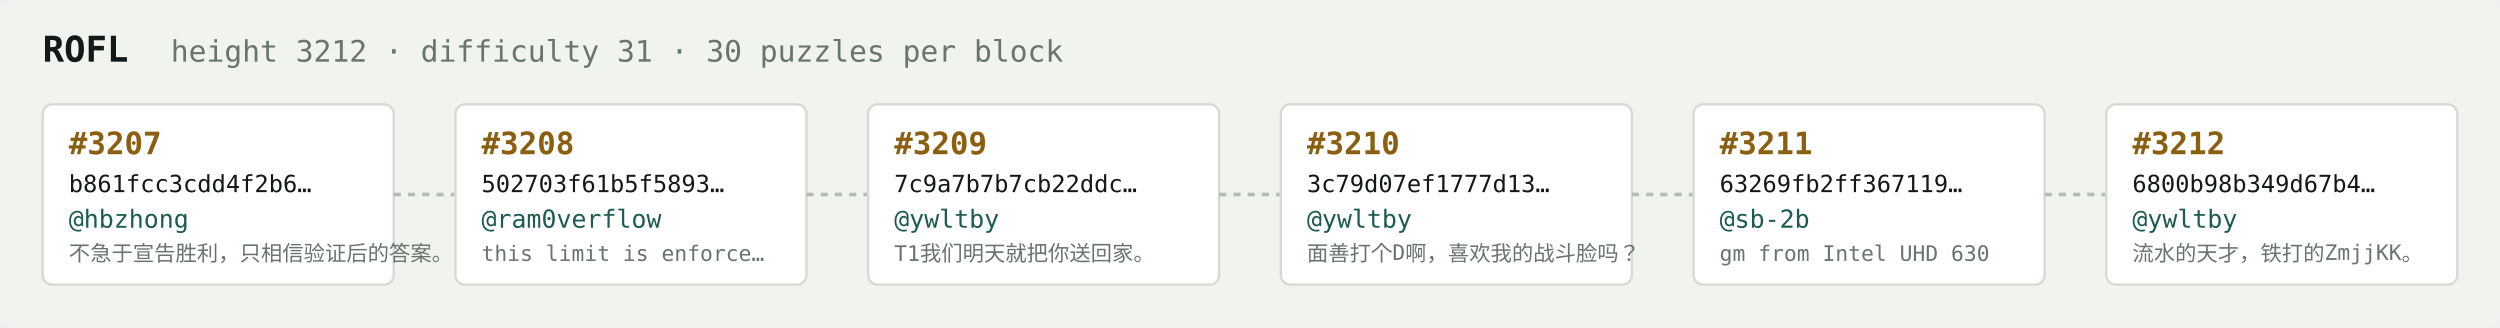
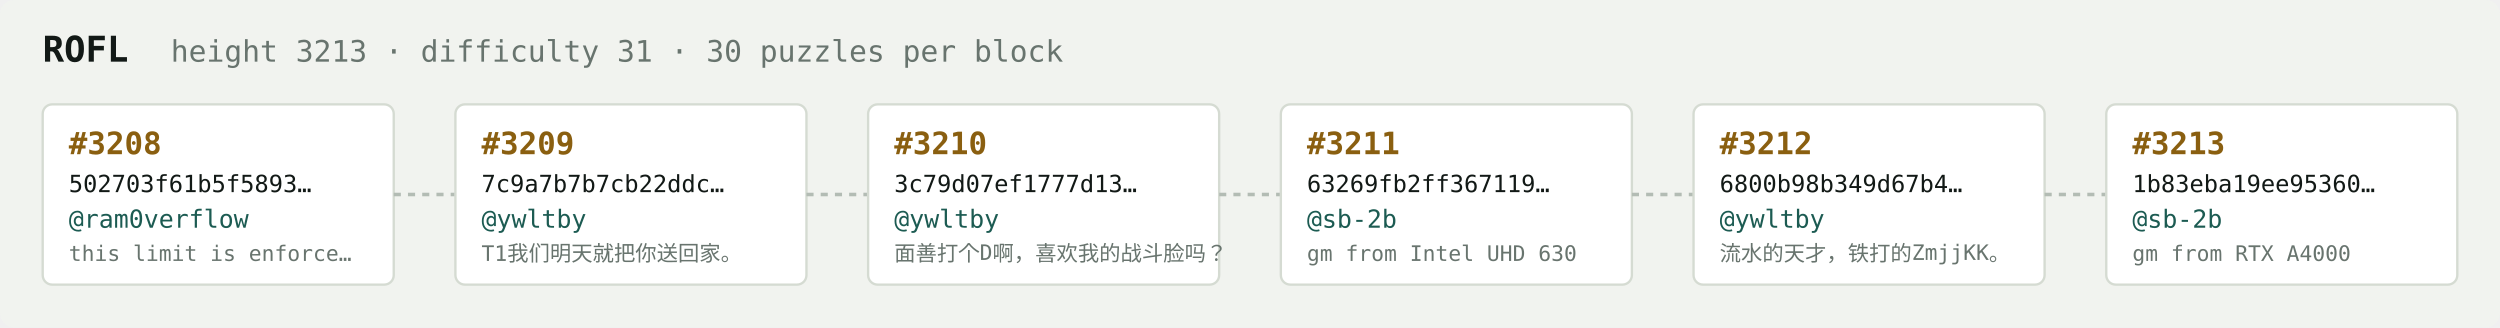
<svg xmlns="http://www.w3.org/2000/svg" width="1054" height="138" viewBox="0 0 1054 138" font-family="ui-monospace,SFMono-Regular,Menlo,monospace">
  <rect fill="#f1f3ef" width="1054" height="138" rx="6" />
  <text x="18" y="26" fill="#121916" font-size="15" font-weight="700">ROFL</text>
-   <text x="72" y="26" fill="#68746e" font-size="12.5">height 3212 · difficulty 31 · 30 puzzles per block</text>
+   <text x="72" y="26" fill="#68746e" font-size="12.5">height 3213 · difficulty 31 · 30 puzzles per block</text>
  <rect x="18" y="44" width="148" height="76" rx="4" fill="#ffffff" stroke="#d5dbd2" stroke-width="1" />
-   <text x="29" y="65" fill="#8a5f10" font-size="13" font-weight="700">#3207</text>
-   <text x="29" y="81" fill="#121916" font-size="10">b861fcc3cdd4f2b6…</text>
-   <text x="29" y="96" fill="#1c5b52" font-size="10.5">@hbzhong</text>
-   <text x="29" y="110" fill="#68746e" font-size="9">不急于宣告胜利，只相信验证后的答案。</text>
+   <text x="29" y="65" fill="#8a5f10" font-size="13" font-weight="700">#3208</text>
+   <text x="29" y="81" fill="#121916" font-size="10">502703f61b5f5893…</text>
+   <text x="29" y="96" fill="#1c5b52" font-size="10.5">@ram0verflow</text>
+   <text x="29" y="110" fill="#68746e" font-size="9">this limit is enforce…</text>
  <line x1="166" y1="82.0" x2="192" y2="82.0" stroke="#b3bcb4" stroke-width="1.5" stroke-dasharray="3 3" />
  <rect x="192" y="44" width="148" height="76" rx="4" fill="#ffffff" stroke="#d5dbd2" stroke-width="1" />
-   <text x="203" y="65" fill="#8a5f10" font-size="13" font-weight="700">#3208</text>
-   <text x="203" y="81" fill="#121916" font-size="10">502703f61b5f5893…</text>
-   <text x="203" y="96" fill="#1c5b52" font-size="10.5">@ram0verflow</text>
-   <text x="203" y="110" fill="#68746e" font-size="9">this limit is enforce…</text>
+   <text x="203" y="65" fill="#8a5f10" font-size="13" font-weight="700">#3209</text>
+   <text x="203" y="81" fill="#121916" font-size="10">7c9a7b7b7cb22ddc…</text>
+   <text x="203" y="96" fill="#1c5b52" font-size="10.5">@ywltby</text>
+   <text x="203" y="110" fill="#68746e" font-size="9">T1我们明天就把你送回家。</text>
  <line x1="340" y1="82.0" x2="366" y2="82.0" stroke="#b3bcb4" stroke-width="1.5" stroke-dasharray="3 3" />
  <rect x="366" y="44" width="148" height="76" rx="4" fill="#ffffff" stroke="#d5dbd2" stroke-width="1" />
-   <text x="377" y="65" fill="#8a5f10" font-size="13" font-weight="700">#3209</text>
-   <text x="377" y="81" fill="#121916" font-size="10">7c9a7b7b7cb22ddc…</text>
+   <text x="377" y="65" fill="#8a5f10" font-size="13" font-weight="700">#3210</text>
+   <text x="377" y="81" fill="#121916" font-size="10">3c79d07ef1777d13…</text>
  <text x="377" y="96" fill="#1c5b52" font-size="10.5">@ywltby</text>
-   <text x="377" y="110" fill="#68746e" font-size="9">T1我们明天就把你送回家。</text>
+   <text x="377" y="110" fill="#68746e" font-size="9">面善打个D啊，喜欢我的战斗脸吗？</text>
  <line x1="514" y1="82.0" x2="540" y2="82.0" stroke="#b3bcb4" stroke-width="1.5" stroke-dasharray="3 3" />
  <rect x="540" y="44" width="148" height="76" rx="4" fill="#ffffff" stroke="#d5dbd2" stroke-width="1" />
-   <text x="551" y="65" fill="#8a5f10" font-size="13" font-weight="700">#3210</text>
-   <text x="551" y="81" fill="#121916" font-size="10">3c79d07ef1777d13…</text>
-   <text x="551" y="96" fill="#1c5b52" font-size="10.5">@ywltby</text>
-   <text x="551" y="110" fill="#68746e" font-size="9">面善打个D啊，喜欢我的战斗脸吗？</text>
+   <text x="551" y="65" fill="#8a5f10" font-size="13" font-weight="700">#3211</text>
+   <text x="551" y="81" fill="#121916" font-size="10">63269fb2ff367119…</text>
+   <text x="551" y="96" fill="#1c5b52" font-size="10.5">@sb-2b</text>
+   <text x="551" y="110" fill="#68746e" font-size="9">gm from Intel UHD 630</text>
  <line x1="688" y1="82.0" x2="714" y2="82.0" stroke="#b3bcb4" stroke-width="1.5" stroke-dasharray="3 3" />
  <rect x="714" y="44" width="148" height="76" rx="4" fill="#ffffff" stroke="#d5dbd2" stroke-width="1" />
-   <text x="725" y="65" fill="#8a5f10" font-size="13" font-weight="700">#3211</text>
-   <text x="725" y="81" fill="#121916" font-size="10">63269fb2ff367119…</text>
-   <text x="725" y="96" fill="#1c5b52" font-size="10.5">@sb-2b</text>
-   <text x="725" y="110" fill="#68746e" font-size="9">gm from Intel UHD 630</text>
+   <text x="725" y="65" fill="#8a5f10" font-size="13" font-weight="700">#3212</text>
+   <text x="725" y="81" fill="#121916" font-size="10">6800b98b349d67b4…</text>
+   <text x="725" y="96" fill="#1c5b52" font-size="10.5">@ywltby</text>
+   <text x="725" y="110" fill="#68746e" font-size="9">流水的天才，铁打的ZmjjKK。</text>
  <line x1="862" y1="82.0" x2="888" y2="82.0" stroke="#b3bcb4" stroke-width="1.5" stroke-dasharray="3 3" />
  <rect x="888" y="44" width="148" height="76" rx="4" fill="#ffffff" stroke="#d5dbd2" stroke-width="1" />
-   <text x="899" y="65" fill="#8a5f10" font-size="13" font-weight="700">#3212</text>
-   <text x="899" y="81" fill="#121916" font-size="10">6800b98b349d67b4…</text>
-   <text x="899" y="96" fill="#1c5b52" font-size="10.5">@ywltby</text>
-   <text x="899" y="110" fill="#68746e" font-size="9">流水的天才，铁打的ZmjjKK。</text>
+   <text x="899" y="65" fill="#8a5f10" font-size="13" font-weight="700">#3213</text>
+   <text x="899" y="81" fill="#121916" font-size="10">1b83eba19ee95360…</text>
+   <text x="899" y="96" fill="#1c5b52" font-size="10.5">@sb-2b</text>
+   <text x="899" y="110" fill="#68746e" font-size="9">gm from RTX A4000</text>
</svg>
